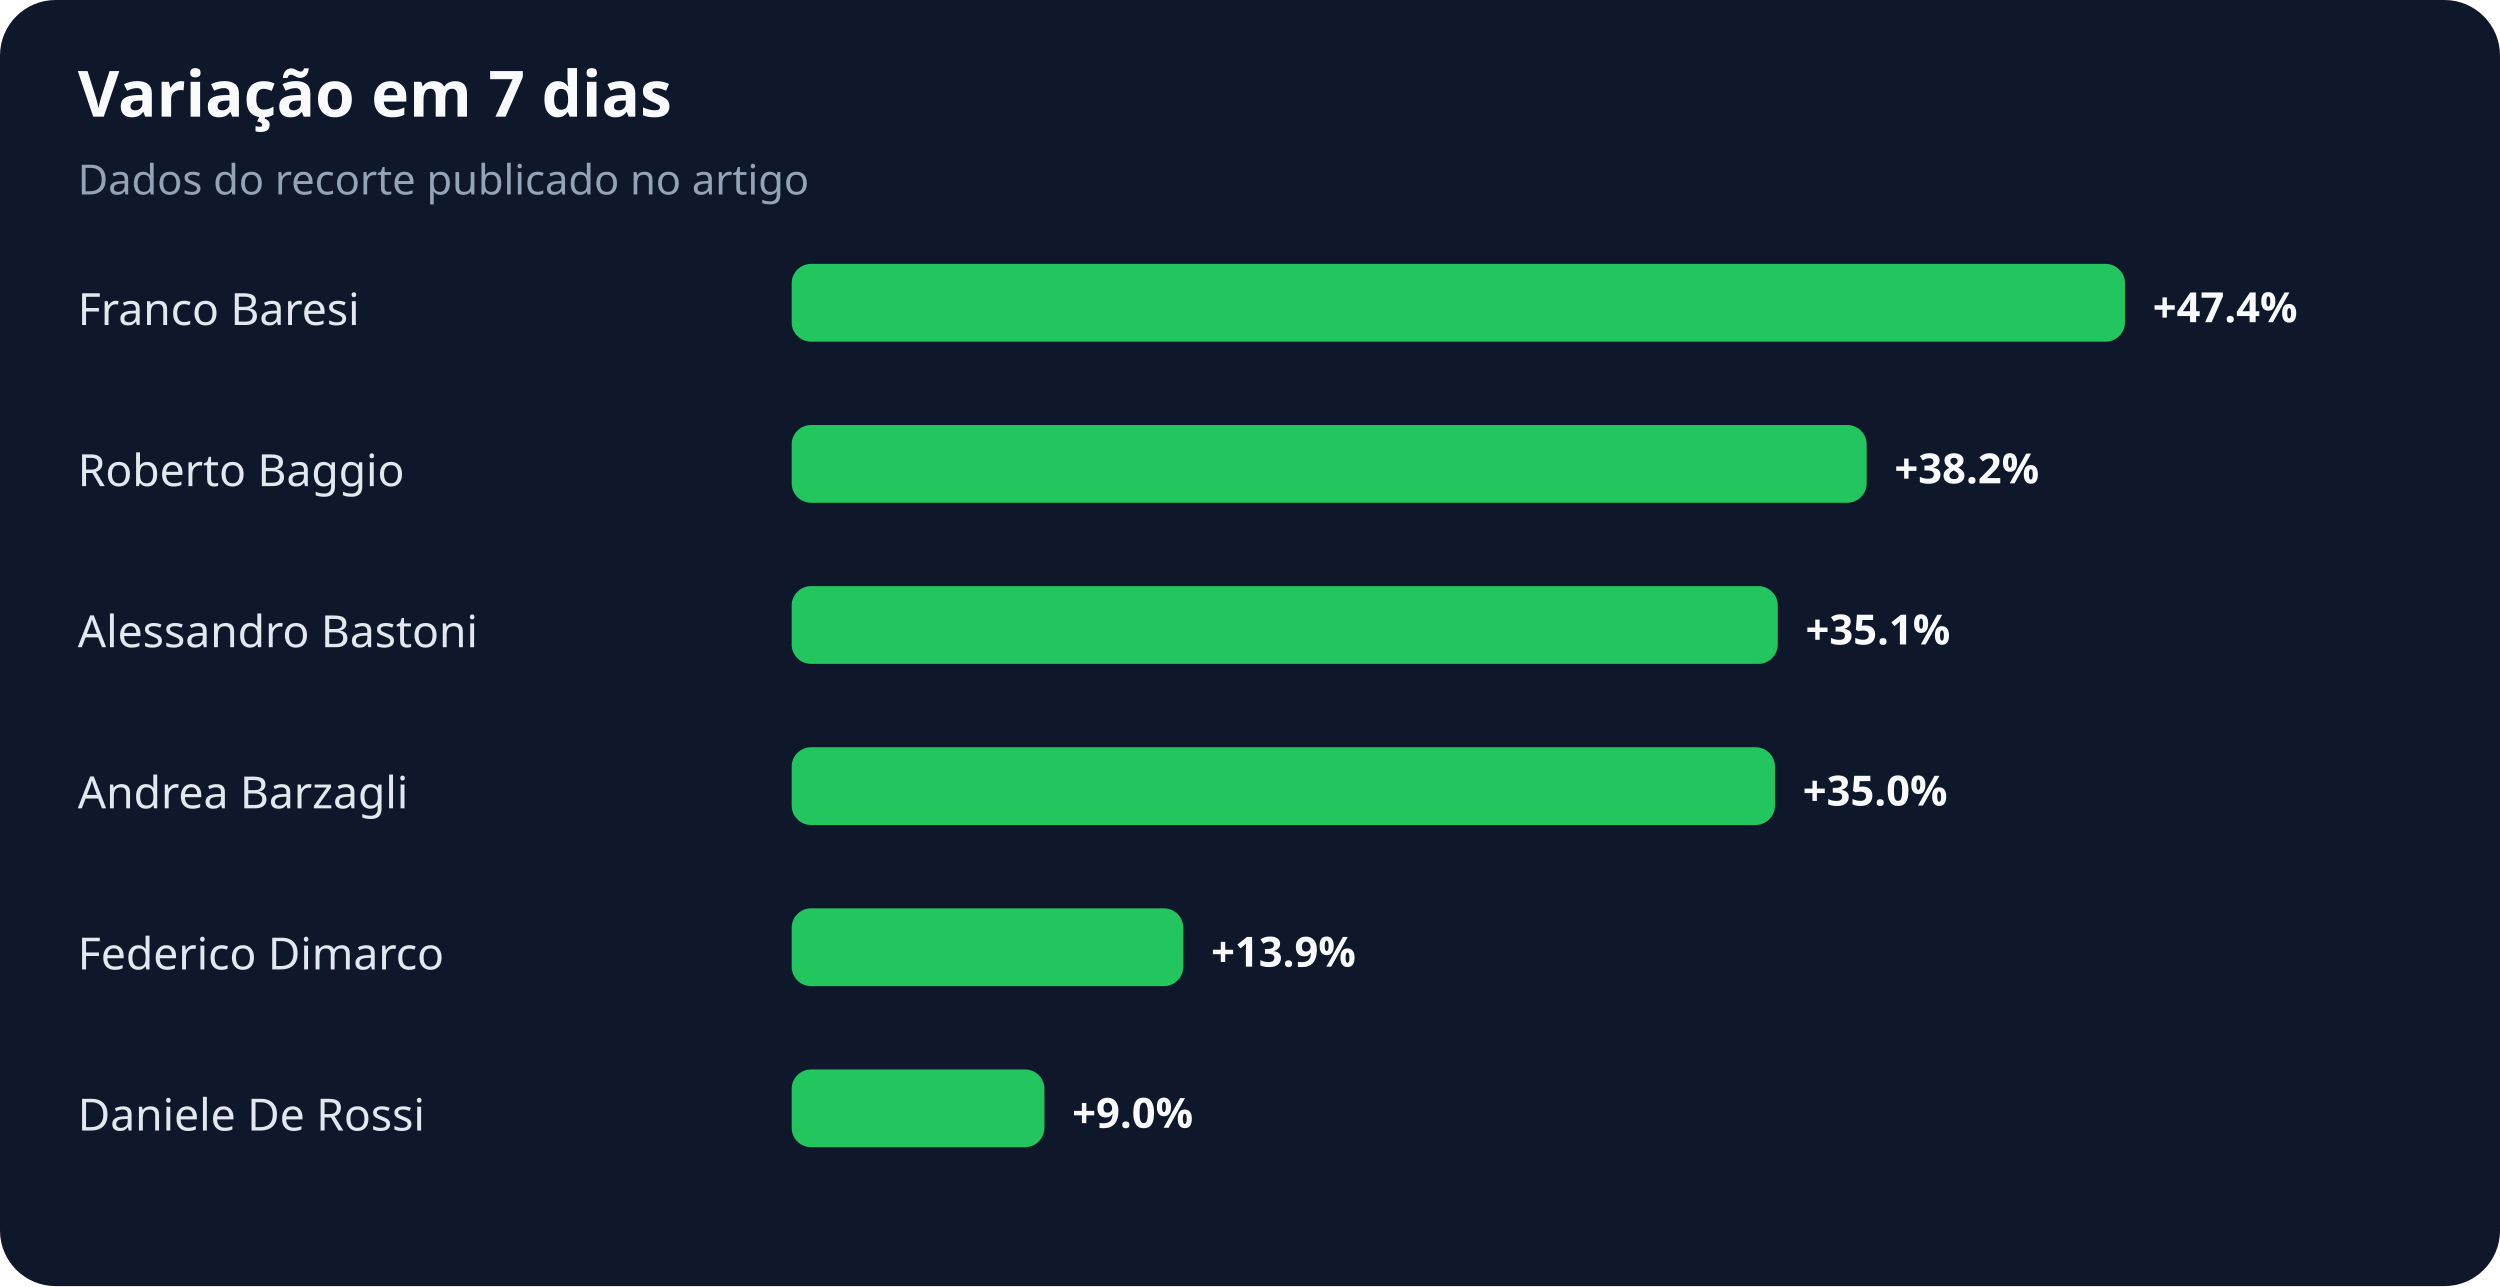
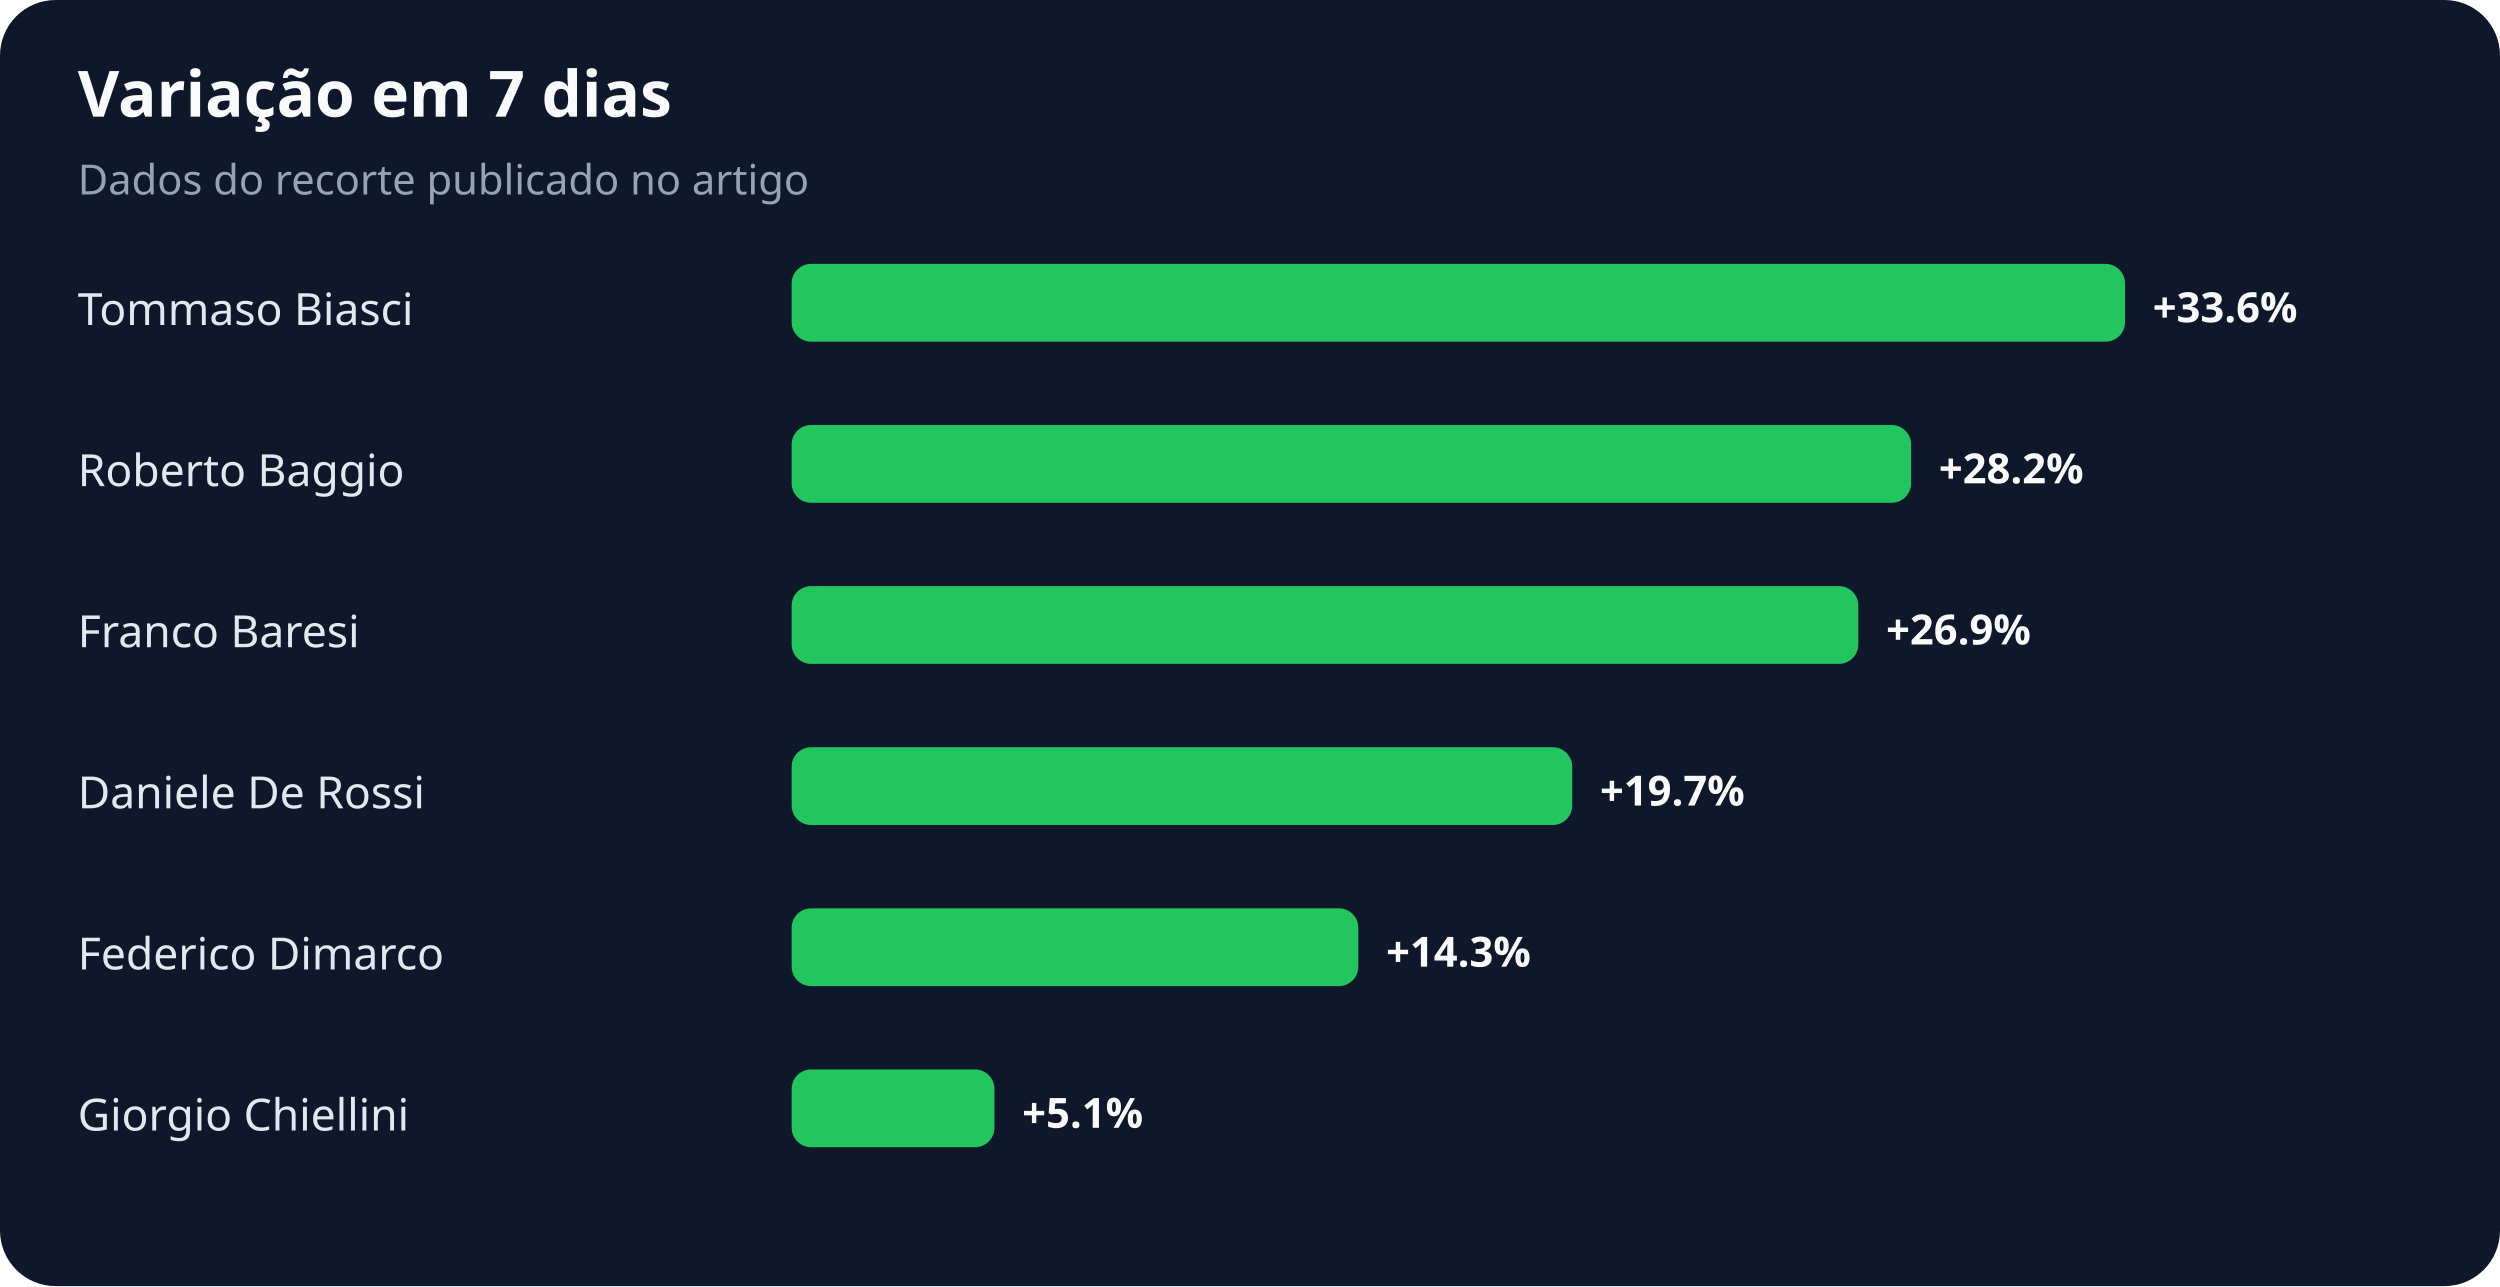
<svg xmlns="http://www.w3.org/2000/svg" width="900" height="463" viewBox="0 0 900 463" role="img" aria-labelledby="title desc">
  <rect width="100%" height="100%" rx="20" fill="#0f172a" />
  <text x="28" y="42" fill="#f8fafc" font-family="system-ui,sans-serif" font-size="23" font-weight="700">Variação em 7 dias</text>
  <text x="28" y="70" fill="#94a3b8" font-family="system-ui,sans-serif" font-size="15">Dados do recorte publicado no artigo</text>
-   <text x="28" y="117" fill="#e2e8f0" font-family="system-ui,sans-serif" font-size="16">Franco Baresi</text>
+   <text x="28" y="117" fill="#e2e8f0" font-family="system-ui,sans-serif" font-size="16">Tommaso Biasci</text>
  <rect x="285" y="95" width="480" height="28" rx="7" fill="#22c55e" />
-   <text x="775" y="116" fill="#f8fafc" font-family="system-ui,sans-serif" font-size="15" font-weight="700">+47.4%</text>
+   <text x="775" y="116" fill="#f8fafc" font-family="system-ui,sans-serif" font-size="15" font-weight="700">+33.6%</text>
  <text x="28" y="175" fill="#e2e8f0" font-family="system-ui,sans-serif" font-size="16">Roberto Baggio</text>
-   <rect x="285" y="153" width="387" height="28" rx="7" fill="#22c55e" />
-   <text x="682" y="174" fill="#f8fafc" font-family="system-ui,sans-serif" font-size="15" font-weight="700">+38.2%</text>
-   <text x="28" y="233" fill="#e2e8f0" font-family="system-ui,sans-serif" font-size="16">Alessandro Bastoni</text>
-   <rect x="285" y="211" width="355" height="28" rx="7" fill="#22c55e" />
-   <text x="650" y="232" fill="#f8fafc" font-family="system-ui,sans-serif" font-size="15" font-weight="700">+35.1%</text>
-   <text x="28" y="291" fill="#e2e8f0" font-family="system-ui,sans-serif" font-size="16">Andrea Barzagli</text>
-   <rect x="285" y="269" width="354" height="28" rx="7" fill="#22c55e" />
-   <text x="649" y="290" fill="#f8fafc" font-family="system-ui,sans-serif" font-size="15" font-weight="700">+35.0%</text>
+   <rect x="285" y="153" width="403" height="28" rx="7" fill="#22c55e" />
+   <text x="698" y="174" fill="#f8fafc" font-family="system-ui,sans-serif" font-size="15" font-weight="700">+28.2%</text>
+   <text x="28" y="233" fill="#e2e8f0" font-family="system-ui,sans-serif" font-size="16">Franco Baresi</text>
+   <rect x="285" y="211" width="384" height="28" rx="7" fill="#22c55e" />
+   <text x="679" y="232" fill="#f8fafc" font-family="system-ui,sans-serif" font-size="15" font-weight="700">+26.9%</text>
+   <text x="28" y="291" fill="#e2e8f0" font-family="system-ui,sans-serif" font-size="16">Daniele De Rossi</text>
+   <rect x="285" y="269" width="281" height="28" rx="7" fill="#22c55e" />
+   <text x="576" y="290" fill="#f8fafc" font-family="system-ui,sans-serif" font-size="15" font-weight="700">+19.7%</text>
  <text x="28" y="349" fill="#e2e8f0" font-family="system-ui,sans-serif" font-size="16">Federico Dimarco</text>
-   <rect x="285" y="327" width="141" height="28" rx="7" fill="#22c55e" />
-   <text x="436" y="348" fill="#f8fafc" font-family="system-ui,sans-serif" font-size="15" font-weight="700">+13.9%</text>
-   <text x="28" y="407" fill="#e2e8f0" font-family="system-ui,sans-serif" font-size="16">Daniele De Rossi</text>
-   <rect x="285" y="385" width="91" height="28" rx="7" fill="#22c55e" />
-   <text x="386" y="406" fill="#f8fafc" font-family="system-ui,sans-serif" font-size="15" font-weight="700">+9.0%</text>
+   <rect x="285" y="327" width="204" height="28" rx="7" fill="#22c55e" />
+   <text x="499" y="348" fill="#f8fafc" font-family="system-ui,sans-serif" font-size="15" font-weight="700">+14.3%</text>
+   <text x="28" y="407" fill="#e2e8f0" font-family="system-ui,sans-serif" font-size="16">Giorgio Chiellini</text>
+   <rect x="285" y="385" width="73" height="28" rx="7" fill="#22c55e" />
+   <text x="368" y="406" fill="#f8fafc" font-family="system-ui,sans-serif" font-size="15" font-weight="700">+5.1%</text>
</svg>
